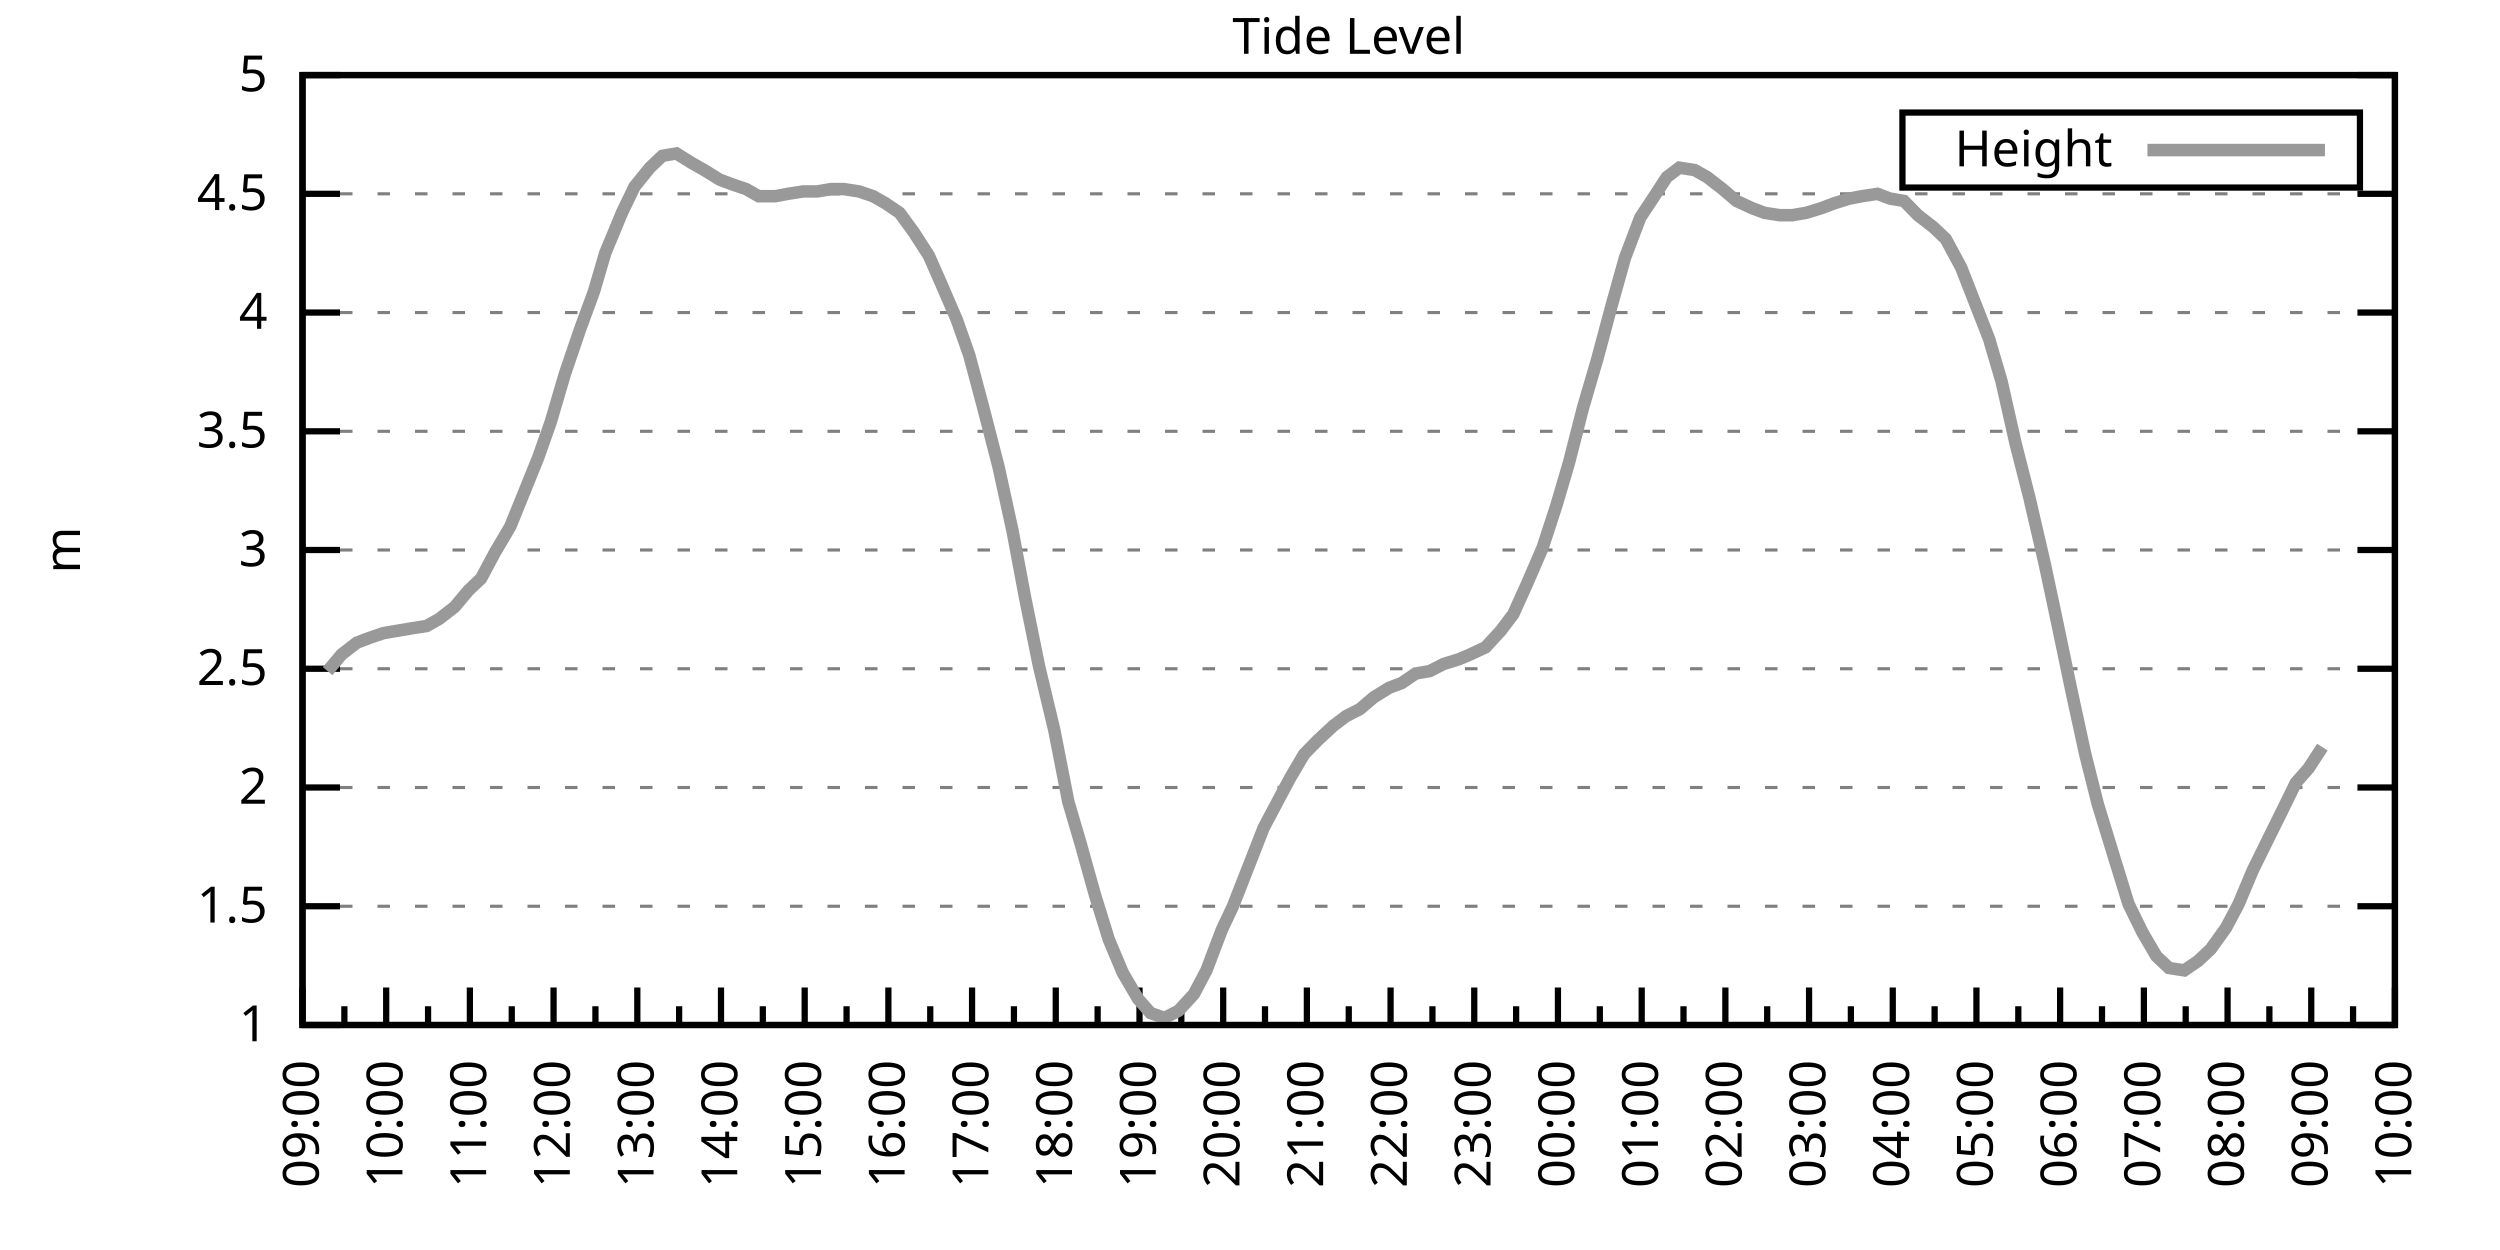
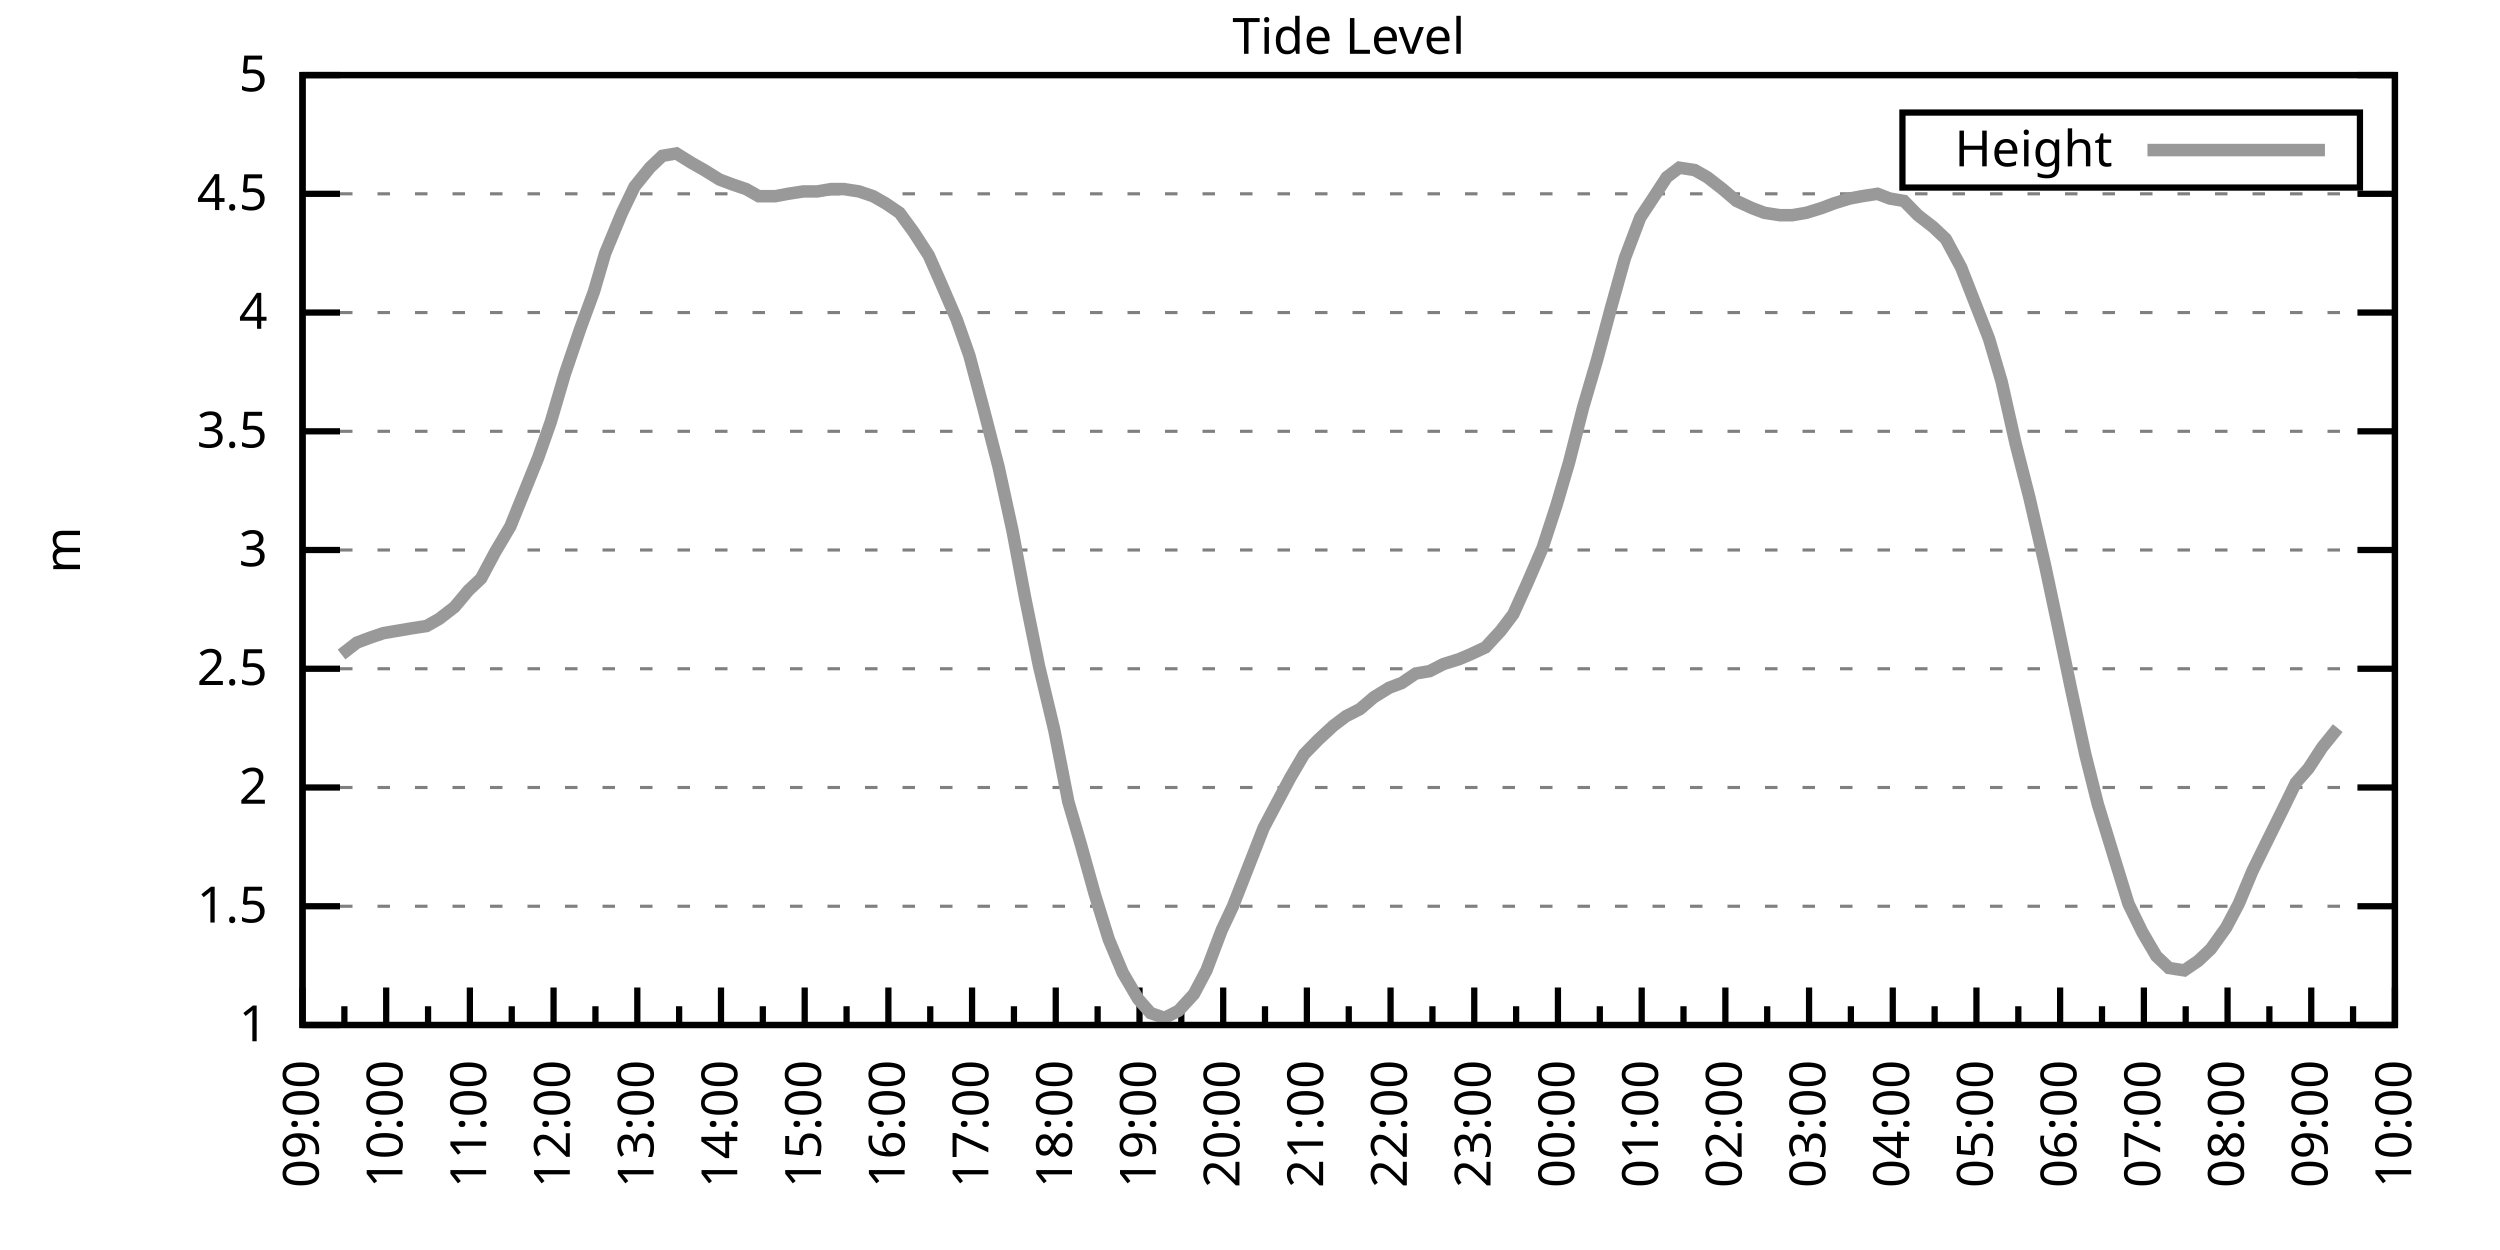
<svg xmlns="http://www.w3.org/2000/svg" xmlns:xlink="http://www.w3.org/1999/xlink" width="400" height="200" viewBox="0 0 400 200">
  <g id="gnuplot_canvas">
    <rect x="0" y="0" width="400" height="200" fill="none" />
    <defs>
      <circle id="gpDot" r="0.5" stroke-width="0.5" stroke="currentColor" />
      <path id="gpPt0" stroke-width="0.333" stroke="currentColor" d="M-1,0 h2 M0,-1 v2" />
      <path id="gpPt1" stroke-width="0.333" stroke="currentColor" d="M-1,-1 L1,1 M1,-1 L-1,1" />
      <path id="gpPt2" stroke-width="0.333" stroke="currentColor" d="M-1,0 L1,0 M0,-1 L0,1 M-1,-1 L1,1 M-1,1 L1,-1" />
      <rect id="gpPt3" stroke-width="0.333" stroke="currentColor" x="-1" y="-1" width="2" height="2" />
      <rect id="gpPt4" stroke-width="0.333" stroke="currentColor" fill="currentColor" x="-1" y="-1" width="2" height="2" />
      <circle id="gpPt5" stroke-width="0.333" stroke="currentColor" cx="0" cy="0" r="1" />
      <use xlink:href="#gpPt5" id="gpPt6" fill="currentColor" stroke="none" />
      <path id="gpPt7" stroke-width="0.333" stroke="currentColor" d="M0,-1.33 L-1.33,0.67 L1.33,0.67 z" />
      <use xlink:href="#gpPt7" id="gpPt8" fill="currentColor" stroke="none" />
      <use xlink:href="#gpPt7" id="gpPt9" stroke="currentColor" transform="rotate(180)" />
      <use xlink:href="#gpPt9" id="gpPt10" fill="currentColor" stroke="none" />
      <use xlink:href="#gpPt3" id="gpPt11" stroke="currentColor" transform="rotate(45)" />
      <use xlink:href="#gpPt11" id="gpPt12" fill="currentColor" stroke="none" />
      <path id="gpPt13" stroke-width="0.333" stroke="currentColor" d="M0,1.330 L1.265,0.411 L0.782,-1.067 L-0.782,-1.076 L-1.265,0.411 z" />
      <use xlink:href="#gpPt13" id="gpPt14" fill="currentColor" stroke="none" />
      <filter id="textbox" filterUnits="objectBoundingBox" x="0" y="0" height="1" width="1">
        <feFlood flood-color="white" flood-opacity="1" result="bgnd" />
        <feComposite in="SourceGraphic" in2="bgnd" operator="atop" />
      </filter>
      <filter id="greybox" filterUnits="objectBoundingBox" x="0" y="0" height="1" width="1">
        <feFlood flood-color="lightgrey" flood-opacity="1" result="grey" />
        <feComposite in="SourceGraphic" in2="grey" operator="atop" />
      </filter>
    </defs>
    <g fill="none" color="white" stroke="currentColor" stroke-width="1.00" stroke-linecap="butt" stroke-linejoin="miter">
</g>
    <g fill="none" color="black" stroke="currentColor" stroke-width="1.00" stroke-linecap="butt" stroke-linejoin="miter">
      <g stroke="none" shape-rendering="crispEdges">
        <polygon fill="rgb(255, 255, 255)" points="48.40,164.00 383.18,164.00 383.18,12.02 48.40,12.02 " />
      </g>
    </g>
    <g fill="none" color="black" stroke="currentColor" stroke-width="1.00" stroke-linecap="butt" stroke-linejoin="miter">
</g>
    <g fill="none" color="black" stroke="black" stroke-width="0.50" stroke-linecap="butt" stroke-linejoin="miter">
</g>
    <g fill="none" color="gray" stroke="currentColor" stroke-width="0.50" stroke-linecap="butt" stroke-linejoin="miter">
      <path stroke="gray" stroke-dasharray="2,4" class="gridline" d="M48.40,164.00 L383.19,164.00  " />
    </g>
    <g fill="none" color="gray" stroke="gray" stroke-width="1.00" stroke-linecap="butt" stroke-linejoin="miter">
</g>
    <g fill="none" color="black" stroke="currentColor" stroke-width="1.00" stroke-linecap="butt" stroke-linejoin="miter">
      <path stroke="black" d="M48.40,164.00 L54.40,164.00 M383.19,164.00 L377.19,164.00  " />
      <g transform="translate(42.80,166.60)" stroke="none" fill="black" font-family="Sans" font-size="8.00" text-anchor="end">
        <text>
          <tspan font-family="Sans"> 1</tspan>
        </text>
      </g>
    </g>
    <g fill="none" color="black" stroke="currentColor" stroke-width="1.00" stroke-linecap="butt" stroke-linejoin="miter">
</g>
    <g fill="none" color="black" stroke="black" stroke-width="0.50" stroke-linecap="butt" stroke-linejoin="miter">
</g>
    <g fill="none" color="gray" stroke="currentColor" stroke-width="0.50" stroke-linecap="butt" stroke-linejoin="miter">
      <path stroke="gray" stroke-dasharray="2,4" class="gridline" d="M48.40,145.00 L383.19,145.00  " />
    </g>
    <g fill="none" color="gray" stroke="gray" stroke-width="1.00" stroke-linecap="butt" stroke-linejoin="miter">
</g>
    <g fill="none" color="black" stroke="currentColor" stroke-width="1.00" stroke-linecap="butt" stroke-linejoin="miter">
      <path stroke="black" d="M48.40,145.00 L54.40,145.00 M383.19,145.00 L377.19,145.00  " />
      <g transform="translate(42.80,147.60)" stroke="none" fill="black" font-family="Sans" font-size="8.00" text-anchor="end">
        <text>
          <tspan font-family="Sans"> 1.5</tspan>
        </text>
      </g>
    </g>
    <g fill="none" color="black" stroke="currentColor" stroke-width="1.00" stroke-linecap="butt" stroke-linejoin="miter">
</g>
    <g fill="none" color="black" stroke="black" stroke-width="0.50" stroke-linecap="butt" stroke-linejoin="miter">
</g>
    <g fill="none" color="gray" stroke="currentColor" stroke-width="0.50" stroke-linecap="butt" stroke-linejoin="miter">
      <path stroke="gray" stroke-dasharray="2,4" class="gridline" d="M48.40,126.00 L383.19,126.00  " />
    </g>
    <g fill="none" color="gray" stroke="gray" stroke-width="1.00" stroke-linecap="butt" stroke-linejoin="miter">
</g>
    <g fill="none" color="black" stroke="currentColor" stroke-width="1.00" stroke-linecap="butt" stroke-linejoin="miter">
      <path stroke="black" d="M48.40,126.00 L54.40,126.00 M383.19,126.00 L377.19,126.00  " />
      <g transform="translate(42.80,128.60)" stroke="none" fill="black" font-family="Sans" font-size="8.00" text-anchor="end">
        <text>
          <tspan font-family="Sans"> 2</tspan>
        </text>
      </g>
    </g>
    <g fill="none" color="black" stroke="currentColor" stroke-width="1.00" stroke-linecap="butt" stroke-linejoin="miter">
</g>
    <g fill="none" color="black" stroke="black" stroke-width="0.50" stroke-linecap="butt" stroke-linejoin="miter">
</g>
    <g fill="none" color="gray" stroke="currentColor" stroke-width="0.50" stroke-linecap="butt" stroke-linejoin="miter">
      <path stroke="gray" stroke-dasharray="2,4" class="gridline" d="M48.40,107.00 L383.19,107.00  " />
    </g>
    <g fill="none" color="gray" stroke="gray" stroke-width="1.00" stroke-linecap="butt" stroke-linejoin="miter">
</g>
    <g fill="none" color="black" stroke="currentColor" stroke-width="1.00" stroke-linecap="butt" stroke-linejoin="miter">
      <path stroke="black" d="M48.40,107.00 L54.40,107.00 M383.19,107.00 L377.19,107.00  " />
      <g transform="translate(42.80,109.60)" stroke="none" fill="black" font-family="Sans" font-size="8.00" text-anchor="end">
        <text>
          <tspan font-family="Sans"> 2.5</tspan>
        </text>
      </g>
    </g>
    <g fill="none" color="black" stroke="currentColor" stroke-width="1.00" stroke-linecap="butt" stroke-linejoin="miter">
</g>
    <g fill="none" color="black" stroke="black" stroke-width="0.50" stroke-linecap="butt" stroke-linejoin="miter">
</g>
    <g fill="none" color="gray" stroke="currentColor" stroke-width="0.50" stroke-linecap="butt" stroke-linejoin="miter">
      <path stroke="gray" stroke-dasharray="2,4" class="gridline" d="M48.40,88.00 L383.19,88.00  " />
    </g>
    <g fill="none" color="gray" stroke="gray" stroke-width="1.00" stroke-linecap="butt" stroke-linejoin="miter">
</g>
    <g fill="none" color="black" stroke="currentColor" stroke-width="1.00" stroke-linecap="butt" stroke-linejoin="miter">
      <path stroke="black" d="M48.40,88.00 L54.40,88.00 M383.19,88.00 L377.19,88.00  " />
      <g transform="translate(42.80,90.60)" stroke="none" fill="black" font-family="Sans" font-size="8.00" text-anchor="end">
        <text>
          <tspan font-family="Sans"> 3</tspan>
        </text>
      </g>
    </g>
    <g fill="none" color="black" stroke="currentColor" stroke-width="1.00" stroke-linecap="butt" stroke-linejoin="miter">
</g>
    <g fill="none" color="black" stroke="black" stroke-width="0.50" stroke-linecap="butt" stroke-linejoin="miter">
</g>
    <g fill="none" color="gray" stroke="currentColor" stroke-width="0.50" stroke-linecap="butt" stroke-linejoin="miter">
      <path stroke="gray" stroke-dasharray="2,4" class="gridline" d="M48.40,69.01 L383.19,69.01  " />
    </g>
    <g fill="none" color="gray" stroke="gray" stroke-width="1.00" stroke-linecap="butt" stroke-linejoin="miter">
</g>
    <g fill="none" color="black" stroke="currentColor" stroke-width="1.00" stroke-linecap="butt" stroke-linejoin="miter">
      <path stroke="black" d="M48.40,69.01 L54.40,69.01 M383.19,69.01 L377.19,69.01  " />
      <g transform="translate(42.80,71.61)" stroke="none" fill="black" font-family="Sans" font-size="8.00" text-anchor="end">
        <text>
          <tspan font-family="Sans"> 3.5</tspan>
        </text>
      </g>
    </g>
    <g fill="none" color="black" stroke="currentColor" stroke-width="1.00" stroke-linecap="butt" stroke-linejoin="miter">
</g>
    <g fill="none" color="black" stroke="black" stroke-width="0.50" stroke-linecap="butt" stroke-linejoin="miter">
</g>
    <g fill="none" color="gray" stroke="currentColor" stroke-width="0.50" stroke-linecap="butt" stroke-linejoin="miter">
      <path stroke="gray" stroke-dasharray="2,4" class="gridline" d="M48.40,50.01 L383.19,50.01  " />
    </g>
    <g fill="none" color="gray" stroke="gray" stroke-width="1.00" stroke-linecap="butt" stroke-linejoin="miter">
</g>
    <g fill="none" color="black" stroke="currentColor" stroke-width="1.00" stroke-linecap="butt" stroke-linejoin="miter">
      <path stroke="black" d="M48.40,50.01 L54.40,50.01 M383.19,50.01 L377.19,50.01  " />
      <g transform="translate(42.80,52.61)" stroke="none" fill="black" font-family="Sans" font-size="8.00" text-anchor="end">
        <text>
          <tspan font-family="Sans"> 4</tspan>
        </text>
      </g>
    </g>
    <g fill="none" color="black" stroke="currentColor" stroke-width="1.00" stroke-linecap="butt" stroke-linejoin="miter">
</g>
    <g fill="none" color="black" stroke="black" stroke-width="0.50" stroke-linecap="butt" stroke-linejoin="miter">
</g>
    <g fill="none" color="gray" stroke="currentColor" stroke-width="0.50" stroke-linecap="butt" stroke-linejoin="miter">
      <path stroke="gray" stroke-dasharray="2,4" class="gridline" d="M48.40,31.01 L383.19,31.01  " />
    </g>
    <g fill="none" color="gray" stroke="gray" stroke-width="1.00" stroke-linecap="butt" stroke-linejoin="miter">
</g>
    <g fill="none" color="black" stroke="currentColor" stroke-width="1.00" stroke-linecap="butt" stroke-linejoin="miter">
      <path stroke="black" d="M48.40,31.01 L54.40,31.01 M383.19,31.01 L377.19,31.01  " />
      <g transform="translate(42.80,33.61)" stroke="none" fill="black" font-family="Sans" font-size="8.00" text-anchor="end">
        <text>
          <tspan font-family="Sans"> 4.5</tspan>
        </text>
      </g>
    </g>
    <g fill="none" color="black" stroke="currentColor" stroke-width="1.00" stroke-linecap="butt" stroke-linejoin="miter">
</g>
    <g fill="none" color="black" stroke="black" stroke-width="0.50" stroke-linecap="butt" stroke-linejoin="miter">
</g>
    <g fill="none" color="gray" stroke="currentColor" stroke-width="0.50" stroke-linecap="butt" stroke-linejoin="miter">
      <path stroke="gray" stroke-dasharray="2,4" class="gridline" d="M48.40,12.01 L383.19,12.01  " />
    </g>
    <g fill="none" color="gray" stroke="gray" stroke-width="1.00" stroke-linecap="butt" stroke-linejoin="miter">
</g>
    <g fill="none" color="black" stroke="currentColor" stroke-width="1.00" stroke-linecap="butt" stroke-linejoin="miter">
      <path stroke="black" d="M48.40,12.01 L54.40,12.01 M383.19,12.01 L377.19,12.01  " />
      <g transform="translate(42.80,14.61)" stroke="none" fill="black" font-family="Sans" font-size="8.00" text-anchor="end">
        <text>
          <tspan font-family="Sans"> 5</tspan>
        </text>
      </g>
    </g>
    <g fill="none" color="black" stroke="currentColor" stroke-width="1.00" stroke-linecap="butt" stroke-linejoin="miter">
      <path stroke="black" d="M48.40,164.00 L48.40,158.00  " />
      <g transform="translate(51.00,169.60) rotate(270)" stroke="none" fill="black" font-family="Sans" font-size="8.00" text-anchor="end">
        <text>
          <tspan font-family="Sans">09:00</tspan>
        </text>
      </g>
    </g>
    <g fill="none" color="black" stroke="currentColor" stroke-width="1.00" stroke-linecap="butt" stroke-linejoin="miter">
      <path stroke="black" d="M55.10,164.00 L55.10,161.00 M61.79,164.00 L61.79,158.00  " />
      <g transform="translate(64.39,169.60) rotate(270)" stroke="none" fill="black" font-family="Sans" font-size="8.00" text-anchor="end">
        <text>
          <tspan font-family="Sans">10:00</tspan>
        </text>
      </g>
    </g>
    <g fill="none" color="black" stroke="currentColor" stroke-width="1.00" stroke-linecap="butt" stroke-linejoin="miter">
      <path stroke="black" d="M68.49,164.00 L68.49,161.00 M75.18,164.00 L75.18,158.00  " />
      <g transform="translate(77.78,169.60) rotate(270)" stroke="none" fill="black" font-family="Sans" font-size="8.00" text-anchor="end">
        <text>
          <tspan font-family="Sans">11:00</tspan>
        </text>
      </g>
    </g>
    <g fill="none" color="black" stroke="currentColor" stroke-width="1.00" stroke-linecap="butt" stroke-linejoin="miter">
      <path stroke="black" d="M81.88,164.00 L81.88,161.00 M88.57,164.00 L88.57,158.00  " />
      <g transform="translate(91.17,169.60) rotate(270)" stroke="none" fill="black" font-family="Sans" font-size="8.00" text-anchor="end">
        <text>
          <tspan font-family="Sans">12:00</tspan>
        </text>
      </g>
    </g>
    <g fill="none" color="black" stroke="currentColor" stroke-width="1.00" stroke-linecap="butt" stroke-linejoin="miter">
      <path stroke="black" d="M95.27,164.00 L95.27,161.00 M101.97,164.00 L101.97,158.00  " />
      <g transform="translate(104.57,169.60) rotate(270)" stroke="none" fill="black" font-family="Sans" font-size="8.00" text-anchor="end">
        <text>
          <tspan font-family="Sans">13:00</tspan>
        </text>
      </g>
    </g>
    <g fill="none" color="black" stroke="currentColor" stroke-width="1.00" stroke-linecap="butt" stroke-linejoin="miter">
      <path stroke="black" d="M108.66,164.00 L108.66,161.00 M115.36,164.00 L115.36,158.00  " />
      <g transform="translate(117.96,169.60) rotate(270)" stroke="none" fill="black" font-family="Sans" font-size="8.00" text-anchor="end">
        <text>
          <tspan font-family="Sans">14:00</tspan>
        </text>
      </g>
    </g>
    <g fill="none" color="black" stroke="currentColor" stroke-width="1.00" stroke-linecap="butt" stroke-linejoin="miter">
      <path stroke="black" d="M122.05,164.00 L122.05,161.00 M128.75,164.00 L128.75,158.00  " />
      <g transform="translate(131.35,169.60) rotate(270)" stroke="none" fill="black" font-family="Sans" font-size="8.00" text-anchor="end">
        <text>
          <tspan font-family="Sans">15:00</tspan>
        </text>
      </g>
    </g>
    <g fill="none" color="black" stroke="currentColor" stroke-width="1.00" stroke-linecap="butt" stroke-linejoin="miter">
      <path stroke="black" d="M135.45,164.00 L135.45,161.00 M142.14,164.00 L142.14,158.00  " />
      <g transform="translate(144.74,169.60) rotate(270)" stroke="none" fill="black" font-family="Sans" font-size="8.00" text-anchor="end">
        <text>
          <tspan font-family="Sans">16:00</tspan>
        </text>
      </g>
    </g>
    <g fill="none" color="black" stroke="currentColor" stroke-width="1.00" stroke-linecap="butt" stroke-linejoin="miter">
      <path stroke="black" d="M148.84,164.00 L148.84,161.00 M155.53,164.00 L155.53,158.00  " />
      <g transform="translate(158.13,169.60) rotate(270)" stroke="none" fill="black" font-family="Sans" font-size="8.00" text-anchor="end">
        <text>
          <tspan font-family="Sans">17:00</tspan>
        </text>
      </g>
    </g>
    <g fill="none" color="black" stroke="currentColor" stroke-width="1.00" stroke-linecap="butt" stroke-linejoin="miter">
      <path stroke="black" d="M162.23,164.00 L162.23,161.00 M168.92,164.00 L168.92,158.00  " />
      <g transform="translate(171.52,169.60) rotate(270)" stroke="none" fill="black" font-family="Sans" font-size="8.00" text-anchor="end">
        <text>
          <tspan font-family="Sans">18:00</tspan>
        </text>
      </g>
    </g>
    <g fill="none" color="black" stroke="currentColor" stroke-width="1.00" stroke-linecap="butt" stroke-linejoin="miter">
      <path stroke="black" d="M175.62,164.00 L175.62,161.00 M182.32,164.00 L182.32,158.00  " />
      <g transform="translate(184.92,169.60) rotate(270)" stroke="none" fill="black" font-family="Sans" font-size="8.00" text-anchor="end">
        <text>
          <tspan font-family="Sans">19:00</tspan>
        </text>
      </g>
    </g>
    <g fill="none" color="black" stroke="currentColor" stroke-width="1.00" stroke-linecap="butt" stroke-linejoin="miter">
      <path stroke="black" d="M189.01,164.00 L189.01,161.00 M195.71,164.00 L195.71,158.00  " />
      <g transform="translate(198.31,169.60) rotate(270)" stroke="none" fill="black" font-family="Sans" font-size="8.00" text-anchor="end">
        <text>
          <tspan font-family="Sans">20:00</tspan>
        </text>
      </g>
    </g>
    <g fill="none" color="black" stroke="currentColor" stroke-width="1.00" stroke-linecap="butt" stroke-linejoin="miter">
      <path stroke="black" d="M202.40,164.00 L202.40,161.00 M209.10,164.00 L209.10,158.00  " />
      <g transform="translate(211.70,169.60) rotate(270)" stroke="none" fill="black" font-family="Sans" font-size="8.00" text-anchor="end">
        <text>
          <tspan font-family="Sans">21:00</tspan>
        </text>
      </g>
    </g>
    <g fill="none" color="black" stroke="currentColor" stroke-width="1.00" stroke-linecap="butt" stroke-linejoin="miter">
      <path stroke="black" d="M215.80,164.00 L215.80,161.00 M222.49,164.00 L222.49,158.00  " />
      <g transform="translate(225.09,169.60) rotate(270)" stroke="none" fill="black" font-family="Sans" font-size="8.00" text-anchor="end">
        <text>
          <tspan font-family="Sans">22:00</tspan>
        </text>
      </g>
    </g>
    <g fill="none" color="black" stroke="currentColor" stroke-width="1.00" stroke-linecap="butt" stroke-linejoin="miter">
      <path stroke="black" d="M229.19,164.00 L229.19,161.00 M235.88,164.00 L235.88,158.00  " />
      <g transform="translate(238.48,169.60) rotate(270)" stroke="none" fill="black" font-family="Sans" font-size="8.00" text-anchor="end">
        <text>
          <tspan font-family="Sans">23:00</tspan>
        </text>
      </g>
    </g>
    <g fill="none" color="black" stroke="currentColor" stroke-width="1.00" stroke-linecap="butt" stroke-linejoin="miter">
      <path stroke="black" d="M242.58,164.00 L242.58,161.00 M249.27,164.00 L249.27,158.00  " />
      <g transform="translate(251.87,169.60) rotate(270)" stroke="none" fill="black" font-family="Sans" font-size="8.00" text-anchor="end">
        <text>
          <tspan font-family="Sans">00:00</tspan>
        </text>
      </g>
    </g>
    <g fill="none" color="black" stroke="currentColor" stroke-width="1.00" stroke-linecap="butt" stroke-linejoin="miter">
      <path stroke="black" d="M255.97,164.00 L255.97,161.00 M262.67,164.00 L262.67,158.00  " />
      <g transform="translate(265.27,169.60) rotate(270)" stroke="none" fill="black" font-family="Sans" font-size="8.00" text-anchor="end">
        <text>
          <tspan font-family="Sans">01:00</tspan>
        </text>
      </g>
    </g>
    <g fill="none" color="black" stroke="currentColor" stroke-width="1.00" stroke-linecap="butt" stroke-linejoin="miter">
      <path stroke="black" d="M269.36,164.00 L269.36,161.00 M276.06,164.00 L276.06,158.00  " />
      <g transform="translate(278.66,169.60) rotate(270)" stroke="none" fill="black" font-family="Sans" font-size="8.00" text-anchor="end">
        <text>
          <tspan font-family="Sans">02:00</tspan>
        </text>
      </g>
    </g>
    <g fill="none" color="black" stroke="currentColor" stroke-width="1.00" stroke-linecap="butt" stroke-linejoin="miter">
      <path stroke="black" d="M282.75,164.00 L282.75,161.00 M289.45,164.00 L289.45,158.00  " />
      <g transform="translate(292.05,169.60) rotate(270)" stroke="none" fill="black" font-family="Sans" font-size="8.00" text-anchor="end">
        <text>
          <tspan font-family="Sans">03:00</tspan>
        </text>
      </g>
    </g>
    <g fill="none" color="black" stroke="currentColor" stroke-width="1.00" stroke-linecap="butt" stroke-linejoin="miter">
      <path stroke="black" d="M296.14,164.00 L296.14,161.00 M302.84,164.00 L302.84,158.00  " />
      <g transform="translate(305.44,169.60) rotate(270)" stroke="none" fill="black" font-family="Sans" font-size="8.00" text-anchor="end">
        <text>
          <tspan font-family="Sans">04:00</tspan>
        </text>
      </g>
    </g>
    <g fill="none" color="black" stroke="currentColor" stroke-width="1.00" stroke-linecap="butt" stroke-linejoin="miter">
      <path stroke="black" d="M309.54,164.00 L309.54,161.00 M316.23,164.00 L316.23,158.00  " />
      <g transform="translate(318.83,169.60) rotate(270)" stroke="none" fill="black" font-family="Sans" font-size="8.00" text-anchor="end">
        <text>
          <tspan font-family="Sans">05:00</tspan>
        </text>
      </g>
    </g>
    <g fill="none" color="black" stroke="currentColor" stroke-width="1.00" stroke-linecap="butt" stroke-linejoin="miter">
      <path stroke="black" d="M322.93,164.00 L322.93,161.00 M329.62,164.00 L329.62,158.00  " />
      <g transform="translate(332.22,169.60) rotate(270)" stroke="none" fill="black" font-family="Sans" font-size="8.00" text-anchor="end">
        <text>
          <tspan font-family="Sans">06:00</tspan>
        </text>
      </g>
    </g>
    <g fill="none" color="black" stroke="currentColor" stroke-width="1.00" stroke-linecap="butt" stroke-linejoin="miter">
      <path stroke="black" d="M336.32,164.00 L336.32,161.00 M343.02,164.00 L343.02,158.00  " />
      <g transform="translate(345.62,169.60) rotate(270)" stroke="none" fill="black" font-family="Sans" font-size="8.00" text-anchor="end">
        <text>
          <tspan font-family="Sans">07:00</tspan>
        </text>
      </g>
    </g>
    <g fill="none" color="black" stroke="currentColor" stroke-width="1.00" stroke-linecap="butt" stroke-linejoin="miter">
      <path stroke="black" d="M349.71,164.00 L349.71,161.00 M356.41,164.00 L356.41,158.00  " />
      <g transform="translate(359.01,169.60) rotate(270)" stroke="none" fill="black" font-family="Sans" font-size="8.00" text-anchor="end">
        <text>
          <tspan font-family="Sans">08:00</tspan>
        </text>
      </g>
    </g>
    <g fill="none" color="black" stroke="currentColor" stroke-width="1.00" stroke-linecap="butt" stroke-linejoin="miter">
      <path stroke="black" d="M363.10,164.00 L363.10,161.00 M369.80,164.00 L369.80,158.00  " />
      <g transform="translate(372.40,169.60) rotate(270)" stroke="none" fill="black" font-family="Sans" font-size="8.00" text-anchor="end">
        <text>
          <tspan font-family="Sans">09:00</tspan>
        </text>
      </g>
    </g>
    <g fill="none" color="black" stroke="currentColor" stroke-width="1.00" stroke-linecap="butt" stroke-linejoin="miter">
      <path stroke="black" d="M376.49,164.00 L376.49,161.00 M383.19,164.00 L383.19,158.00  " />
      <g transform="translate(385.79,169.60) rotate(270)" stroke="none" fill="black" font-family="Sans" font-size="8.00" text-anchor="end">
        <text>
          <tspan font-family="Sans">10:00</tspan>
        </text>
      </g>
    </g>
    <g fill="none" color="black" stroke="currentColor" stroke-width="1.00" stroke-linecap="butt" stroke-linejoin="miter">
</g>
    <g fill="none" color="black" stroke="currentColor" stroke-width="1.00" stroke-linecap="butt" stroke-linejoin="miter">
      <path stroke="black" d="M48.40,12.01 L48.40,164.00 L383.19,164.00 L383.19,12.01 L48.40,12.01 Z  " />
    </g>
    <g fill="none" color="black" stroke="currentColor" stroke-width="1.00" stroke-linecap="butt" stroke-linejoin="miter">
      <g transform="translate(12.80,88.01) rotate(270)" stroke="none" fill="black" font-family="Sans" font-size="8.00" text-anchor="middle">
        <text>
          <tspan font-family="Sans">m</tspan>
        </text>
      </g>
    </g>
    <g fill="none" color="black" stroke="currentColor" stroke-width="1.00" stroke-linecap="butt" stroke-linejoin="miter">
</g>
    <g fill="none" color="black" stroke="currentColor" stroke-width="1.00" stroke-linecap="butt" stroke-linejoin="miter">
      <path stroke="black" d="M304.39,30.01 L304.39,18.01 L377.59,18.01 L377.59,30.01 L304.39,30.01 Z  " />
    </g>
    <g id="Tide_level_plot_1">
      <g fill="none" color="white" stroke="black" stroke-width="2.00" stroke-linecap="butt" stroke-linejoin="miter">
</g>
      <g fill="none" color="black" stroke="currentColor" stroke-width="2.00" stroke-linecap="butt" stroke-linejoin="miter">
        <g transform="translate(337.99,26.61)" stroke="none" fill="black" font-family="Sans" font-size="8.00" text-anchor="end">
          <text>
            <tspan font-family="Sans">Height</tspan>
          </text>
        </g>
      </g>
      <g fill="none" color="black" stroke="currentColor" stroke-width="2.00" stroke-linecap="butt" stroke-linejoin="miter">
-         <path stroke="rgb(153, 153, 153)" d="M343.59,24.01 L371.99,24.01 M52.42,107.38 L54.65,104.72 L57.10,102.82 L59.11,102.06 L61.35,101.30 L63.58,100.92   L65.81,100.54 L68.26,100.16 L70.27,99.02 L72.73,97.12 L74.96,94.46 L76.97,92.56 L79.20,88.38 L81.66,84.21   L83.66,79.27 L86.12,73.19 L88.13,67.49 L90.36,59.89 L92.82,52.67 L95.05,46.59 L96.83,40.51 L99.51,34.05   L101.52,29.87 L103.98,26.83 L105.98,24.93 L108.22,24.55 L110.67,26.07 L112.68,27.21 L115.13,28.73 L117.14,29.49   L119.38,30.25 L121.38,31.39 L124.06,31.39 L126.07,31.01 L128.53,30.63 L130.76,30.63 L132.99,30.25 L135.00,30.25   L137.45,30.63 L139.69,31.39 L141.69,32.53 L143.93,34.05 L146.16,37.09 L148.61,40.89 L150.62,45.45 L153.08,51.15   L155.09,56.85 L157.32,65.21 L159.77,74.71 L162.01,84.97 L164.01,95.60 L166.25,106.62 L168.70,116.88 L170.93,128.28   L172.94,135.12 L175.17,143.10 L177.41,150.32 L179.64,155.64 L182.09,159.82 L184.10,162.10 L186.33,162.86 L188.57,161.72   L191.02,159.06 L193.03,155.26 L195.48,148.80 L197.27,145.00 L199.95,138.16 L202.18,132.46 L204.19,128.66 L206.42,124.48   L208.65,120.68 L210.88,118.40 L213.34,116.12 L215.35,114.60 L217.58,113.46 L219.81,111.56 L222.27,110.04 L224.28,109.28   L226.51,107.76 L228.74,107.38 L230.97,106.24 L233.43,105.48 L235.21,104.72 L237.67,103.58 L240.12,100.92 L242.13,98.26   L244.36,93.32 L246.82,87.63 L249.05,80.79 L251.06,73.95 L253.29,65.21 L255.52,57.61 L257.76,49.25 L259.99,41.27   L262.44,34.81 L264.45,31.77 L266.68,28.35 L268.69,26.83 L271.15,27.21 L273.16,28.35 L275.61,30.25 L277.84,32.15   L280.30,33.29 L282.31,34.05 L284.76,34.43 L286.77,34.43 L289.00,34.05 L291.46,33.29 L293.47,32.53 L295.92,31.77   L297.93,31.39 L300.39,31.01 L302.39,31.77 L304.63,32.15 L306.86,34.43 L309.31,36.33 L311.32,38.23 L313.78,42.79   L316.01,48.49 L318.24,54.19 L320.25,61.03 L322.48,70.91 L324.71,79.65 L327.17,90.28 L328.95,98.64 L331.41,110.42   L333.64,120.68 L335.65,128.66 L338.33,137.40 L340.56,144.62 L342.79,149.18 L345.02,152.98 L347.03,154.88 L349.49,155.26   L351.72,153.74 L353.73,151.84 L356.18,148.42 L358.19,144.62 L360.42,139.30 L362.66,134.74 L365.11,129.80 L367.34,125.24   L369.35,122.96 L371.58,119.54  " />
+         <path stroke="rgb(153, 153, 153)" d="M343.59,24.01 L371.99,24.01 M54.65,104.72 L57.10,102.82 L59.11,102.06 L61.35,101.30 L63.58,100.92 L65.81,100.54   L68.26,100.16 L70.27,99.02 L72.73,97.12 L74.96,94.46 L76.97,92.56 L79.20,88.38 L81.66,84.21 L83.66,79.27   L86.12,73.19 L88.13,67.49 L90.36,59.89 L92.82,52.67 L95.05,46.59 L96.83,40.51 L99.51,34.05 L101.52,29.87   L103.98,26.83 L105.98,24.93 L108.22,24.55 L110.67,26.07 L112.68,27.21 L115.13,28.73 L117.14,29.49 L119.38,30.25   L121.38,31.39 L124.06,31.39 L126.07,31.01 L128.53,30.63 L130.76,30.63 L132.99,30.25 L135.00,30.25 L137.45,30.63   L139.69,31.39 L141.69,32.53 L143.93,34.05 L146.16,37.09 L148.61,40.89 L150.62,45.45 L153.08,51.15 L155.09,56.85   L157.32,65.21 L159.77,74.71 L162.01,84.97 L164.01,95.60 L166.25,106.62 L168.70,116.88 L170.93,128.28 L172.94,135.12   L175.17,143.10 L177.41,150.32 L179.64,155.64 L182.09,159.82 L184.10,162.10 L186.33,162.86 L188.57,161.72 L191.02,159.06   L193.03,155.26 L195.48,148.80 L197.27,145.00 L199.95,138.16 L202.18,132.46 L204.19,128.66 L206.42,124.48 L208.65,120.68   L210.88,118.40 L213.34,116.12 L215.35,114.60 L217.58,113.46 L219.81,111.56 L222.27,110.04 L224.28,109.28 L226.51,107.76   L228.74,107.38 L230.97,106.24 L233.43,105.48 L235.21,104.72 L237.67,103.58 L240.12,100.92 L242.13,98.26 L244.36,93.32   L246.82,87.63 L249.05,80.79 L251.06,73.95 L253.29,65.21 L255.52,57.61 L257.76,49.25 L259.99,41.27 L262.44,34.81   L264.45,31.77 L266.68,28.35 L268.69,26.83 L271.15,27.21 L273.16,28.35 L275.61,30.25 L277.84,32.15 L280.30,33.29   L282.31,34.05 L284.76,34.43 L286.77,34.43 L289.00,34.05 L291.46,33.29 L293.47,32.53 L295.92,31.77 L297.93,31.39   L300.39,31.01 L302.39,31.77 L304.63,32.15 L306.86,34.43 L309.31,36.33 L311.32,38.23 L313.78,42.79 L316.01,48.49   L318.24,54.19 L320.25,61.03 L322.48,70.91 L324.71,79.65 L327.17,90.28 L328.95,98.64 L331.41,110.42 L333.64,120.68   L335.65,128.66 L338.33,137.40 L340.56,144.62 L342.79,149.18 L345.02,152.98 L347.03,154.88 L349.49,155.26 L351.72,153.74   L353.73,151.84 L356.18,148.42 L358.19,144.62 L360.42,139.30 L362.66,134.74 L365.11,129.80 L367.34,125.24 L369.35,122.96   L371.58,119.54 L374.04,116.50  " />
      </g>
    </g>
    <g fill="none" color="black" stroke="currentColor" stroke-width="2.00" stroke-linecap="butt" stroke-linejoin="miter">
</g>
    <g fill="none" color="black" stroke="black" stroke-width="1.00" stroke-linecap="butt" stroke-linejoin="miter">
</g>
    <g fill="none" color="black" stroke="currentColor" stroke-width="1.00" stroke-linecap="butt" stroke-linejoin="miter">
      <path stroke="black" d="M48.40,12.01 L48.40,164.00 L383.19,164.00 L383.19,12.01 L48.40,12.01 Z  " />
    </g>
    <g fill="none" color="black" stroke="currentColor" stroke-width="1.00" stroke-linecap="butt" stroke-linejoin="miter">
      <g transform="translate(215.79,8.61)" stroke="none" fill="black" font-family="Sans" font-size="8.00" text-anchor="middle">
        <text>
          <tspan font-family="Sans">Tide Level</tspan>
        </text>
      </g>
    </g>
    <g fill="none" color="black" stroke="currentColor" stroke-width="1.00" stroke-linecap="butt" stroke-linejoin="miter">
</g>
  </g>
</svg>
